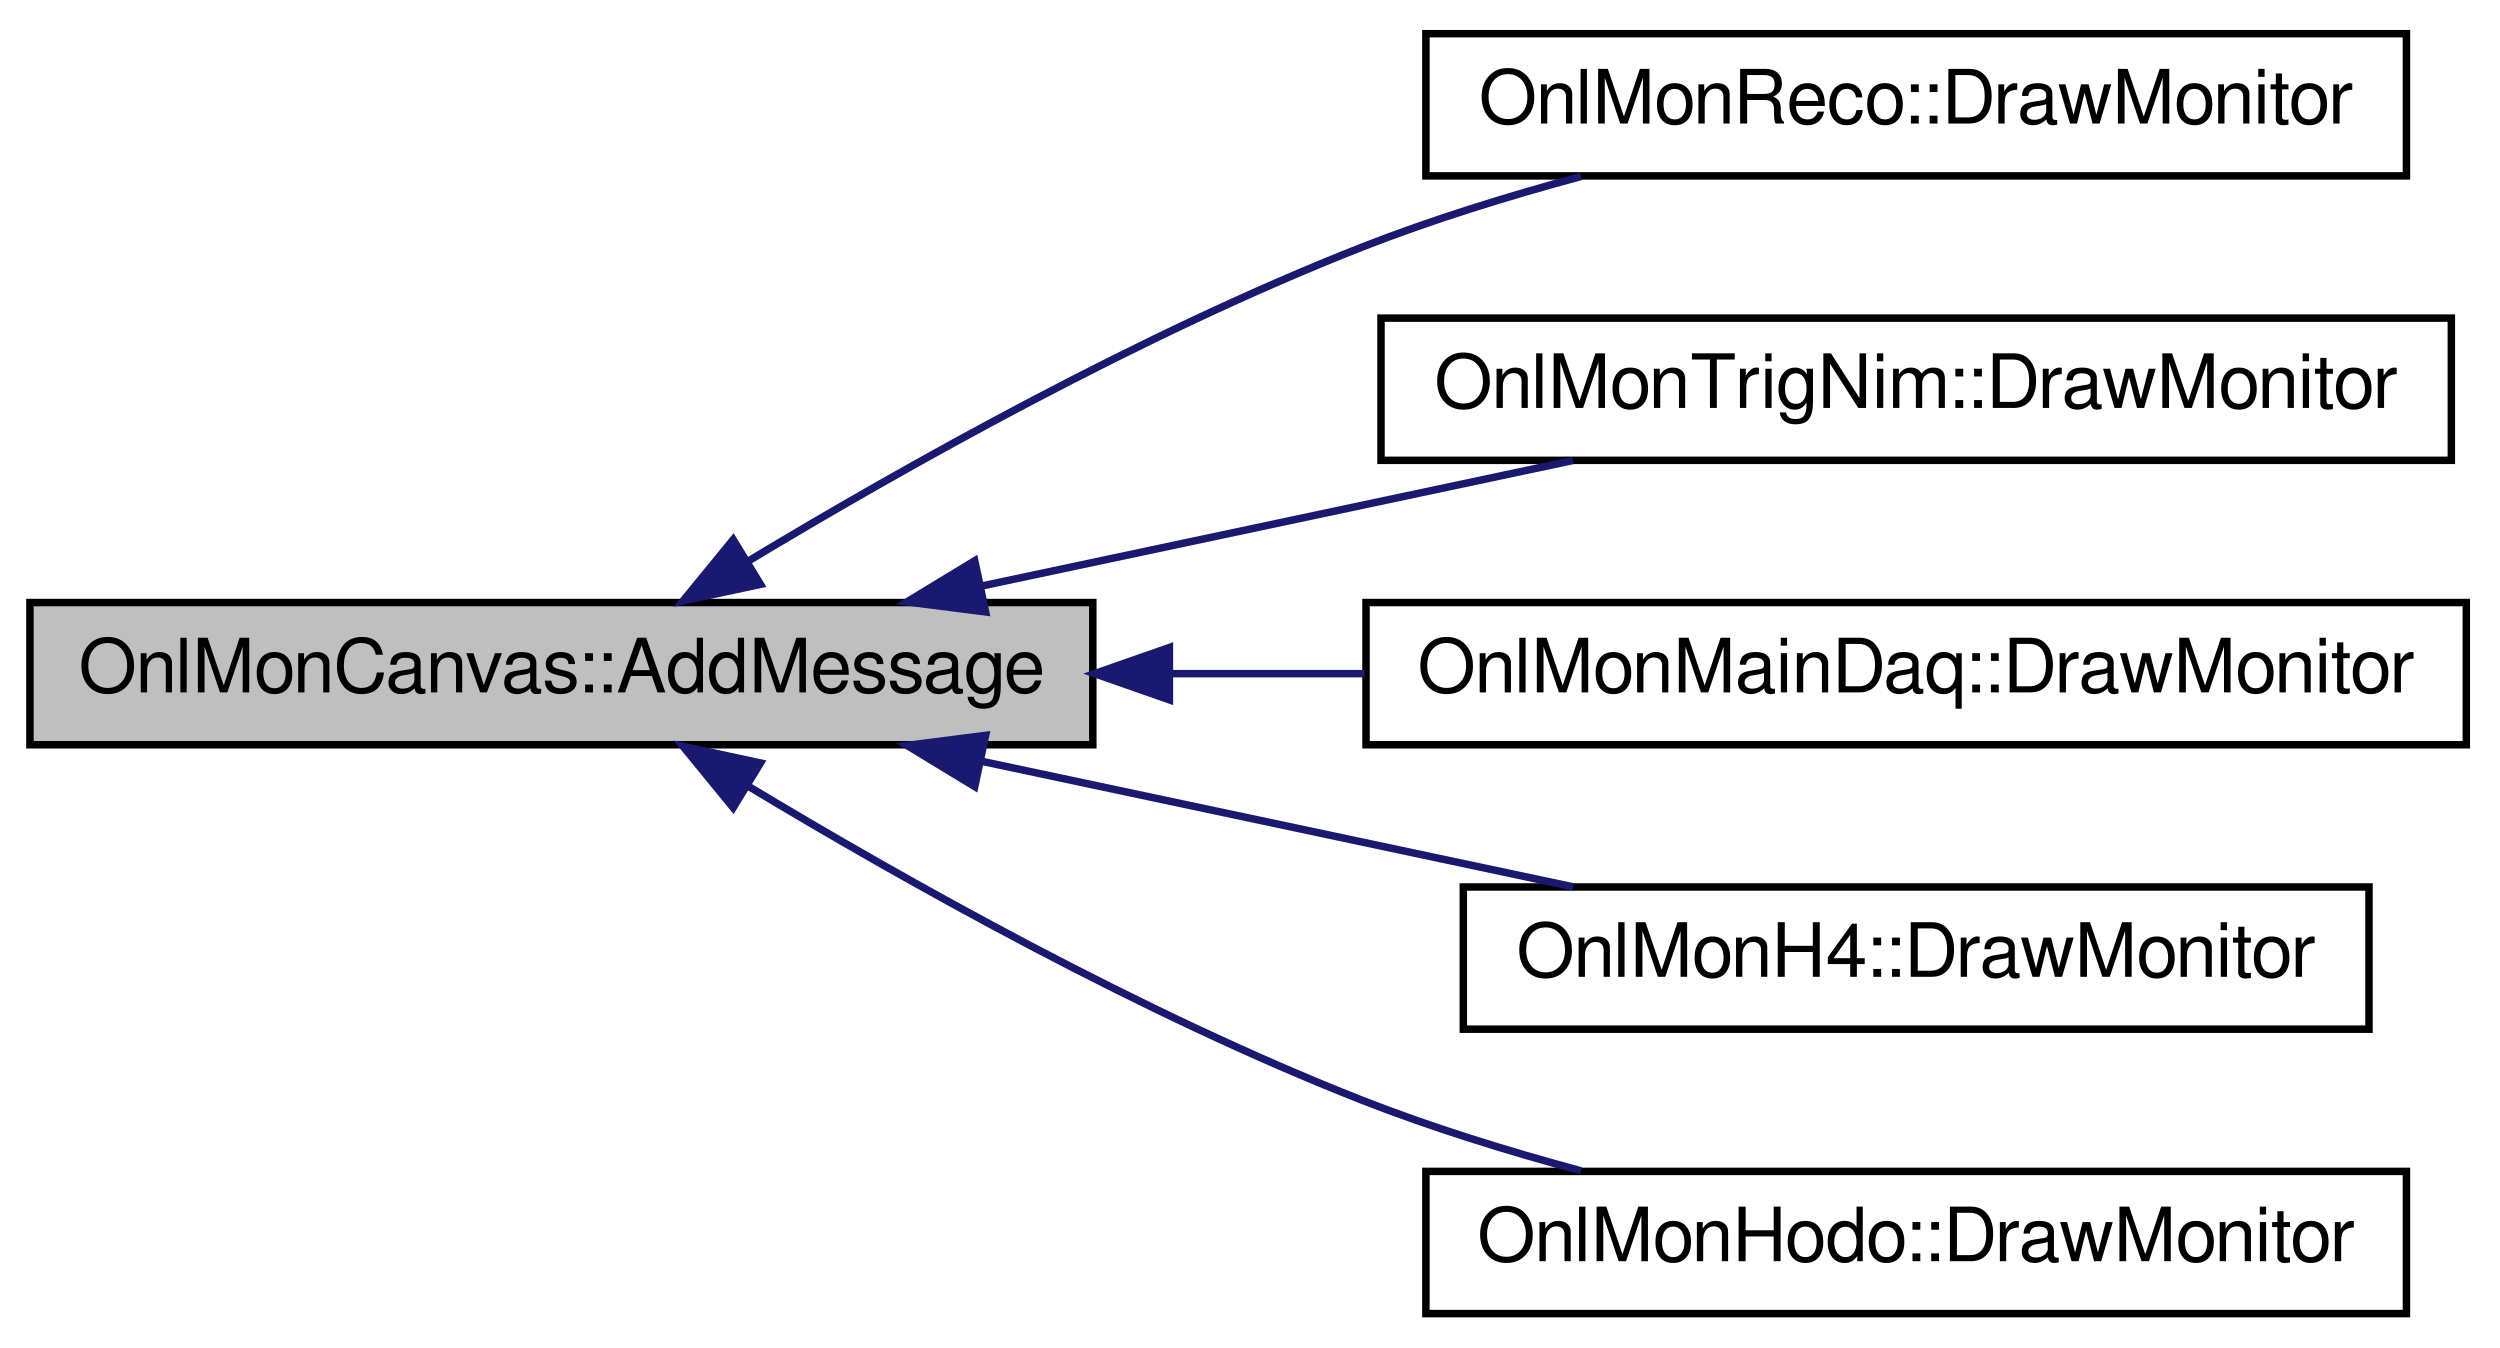
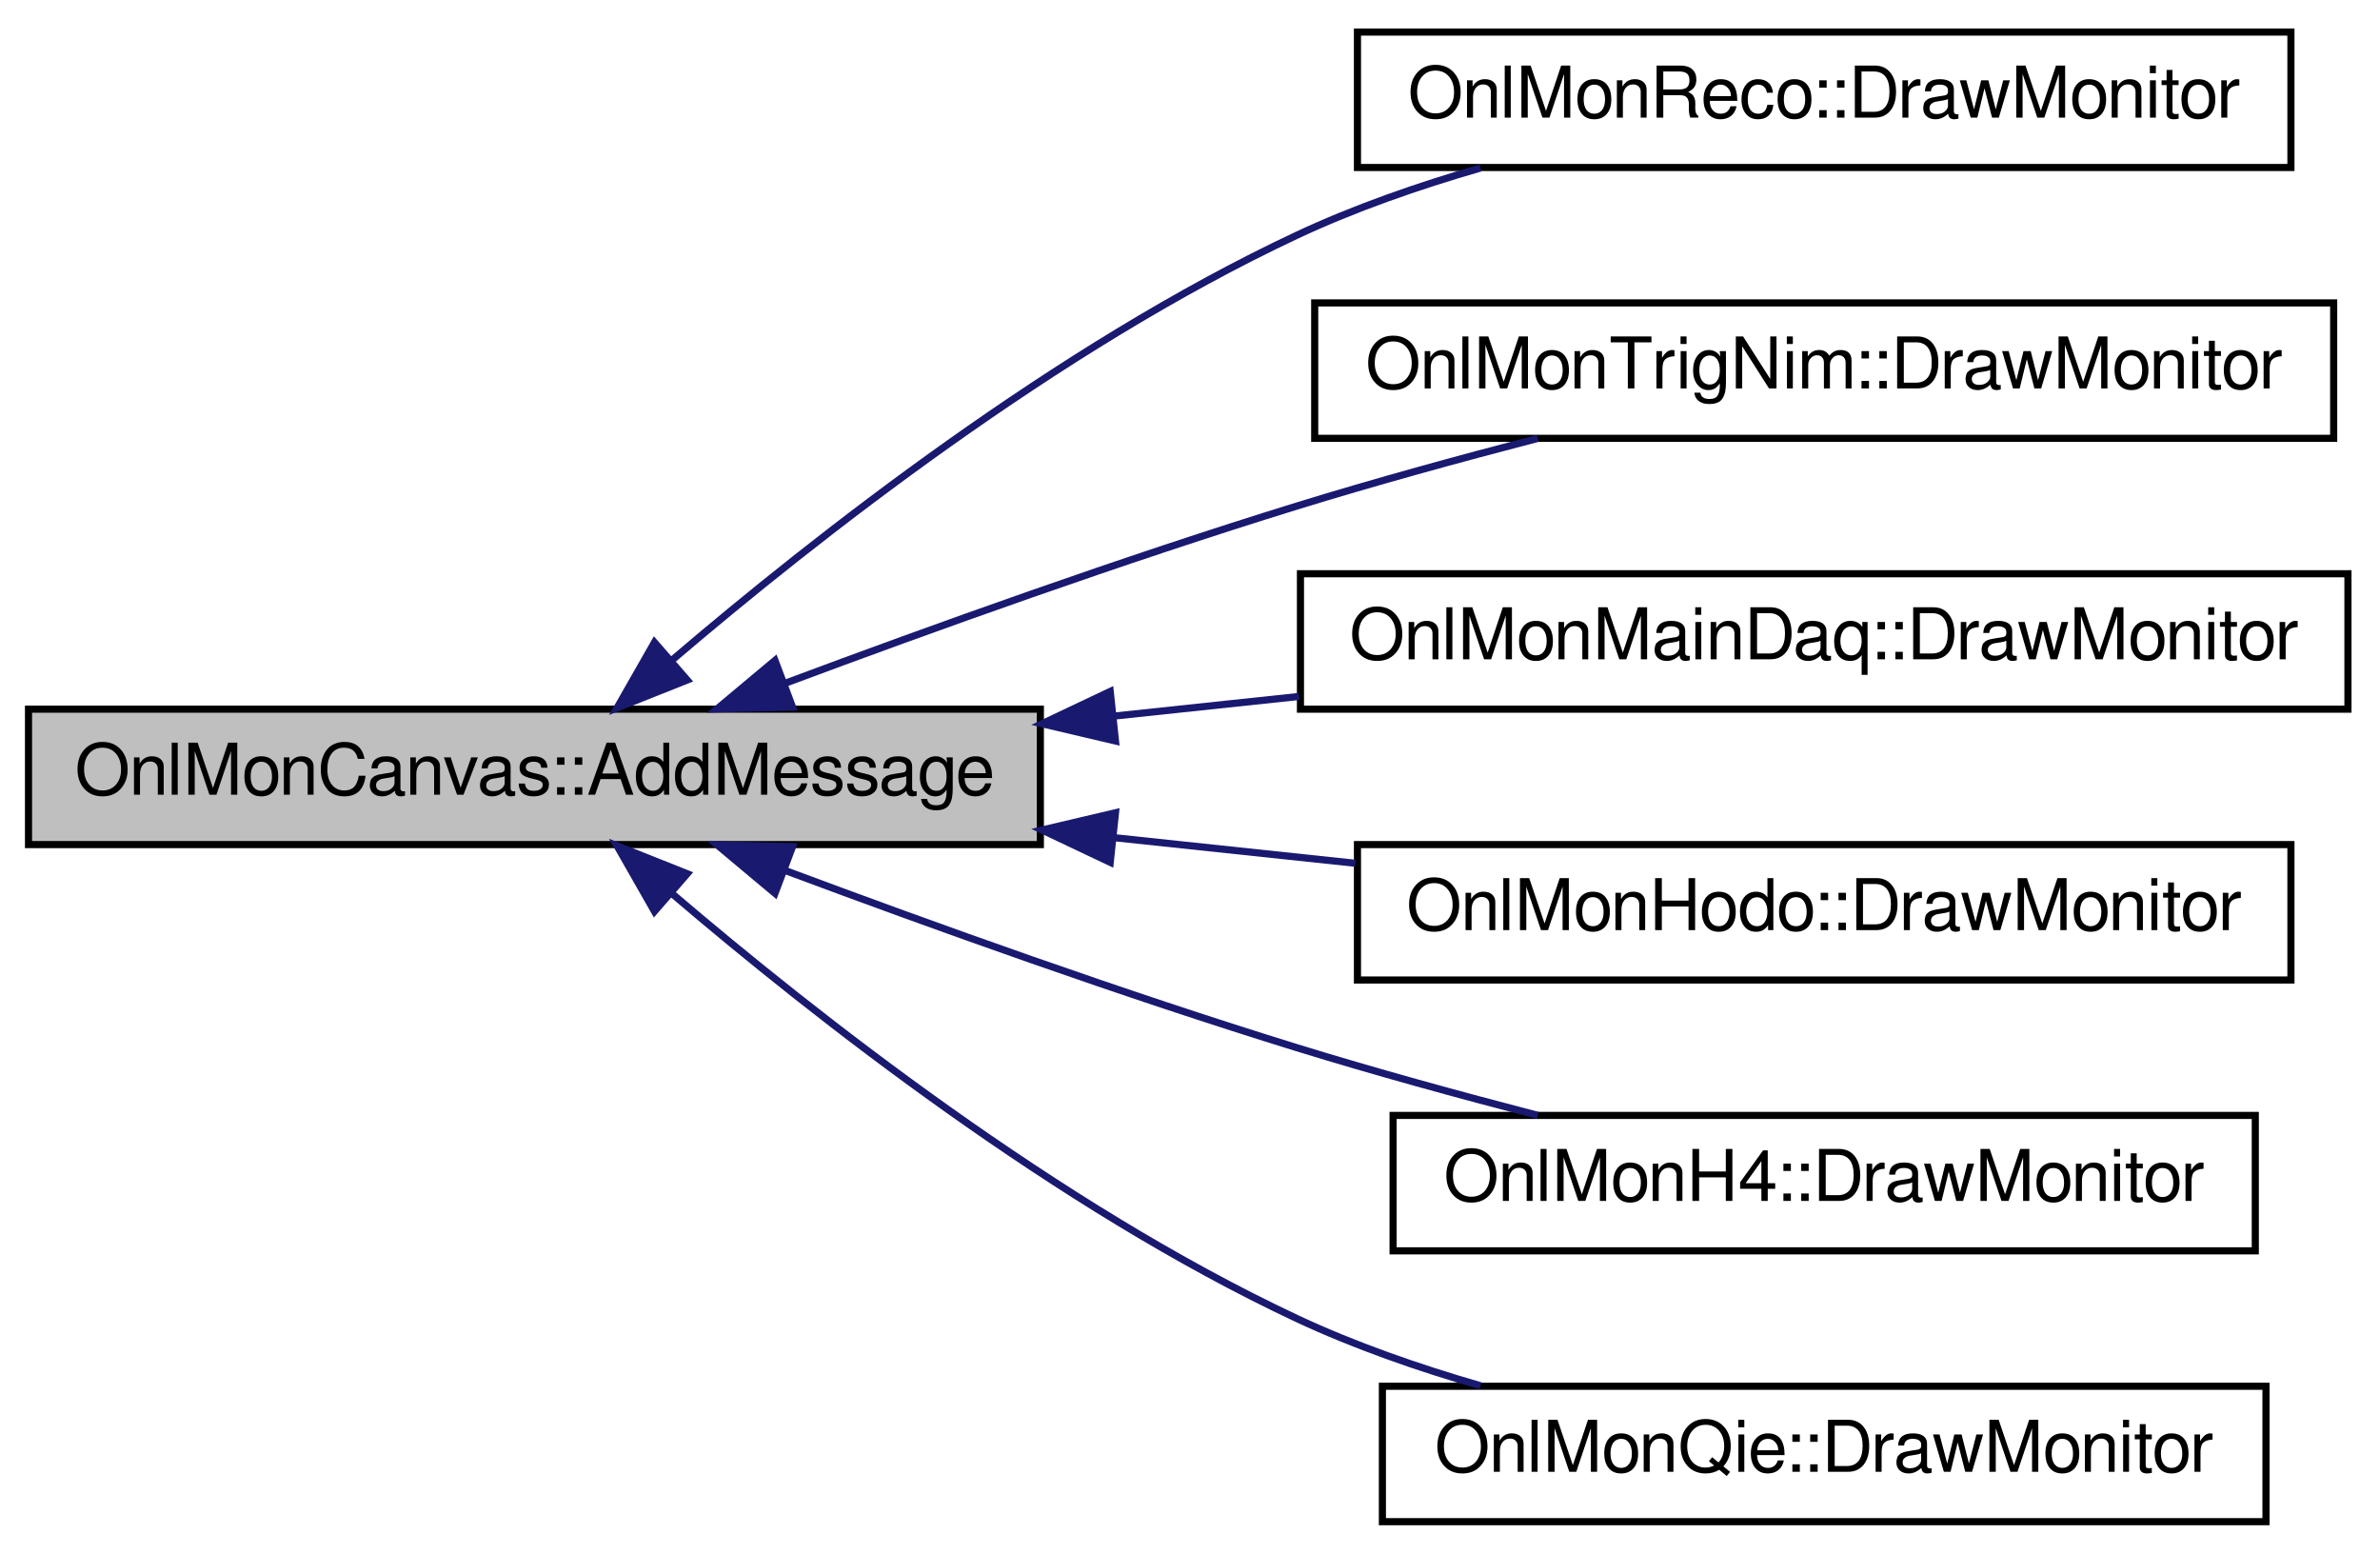
- <svg xmlns="http://www.w3.org/2000/svg" xmlns:xlink="http://www.w3.org/1999/xlink" width="334pt" height="180pt" viewBox="0.00 0.00 334.00 180.00">
-   <g id="graph0" class="graph" transform="scale(1 1) rotate(0) translate(4 176)">
+ <svg xmlns="http://www.w3.org/2000/svg" xmlns:xlink="http://www.w3.org/1999/xlink" width="334pt" height="218pt" viewBox="0.00 0.00 334.00 218.00">
+   <g id="graph0" class="graph" transform="scale(1 1) rotate(0) translate(4 214)">
    <g id="node1" class="node">
-       <polygon fill="#bfbfbf" stroke="black" points="0,-76.5 0,-95.5 142,-95.5 142,-76.5 0,-76.5" />
-       <text text-anchor="middle" x="71" y="-83.5" font-family="FreeSans" font-size="10.00">OnlMonCanvas::AddMessage</text>
+       <polygon fill="#bfbfbf" stroke="black" points="0,-95.5 0,-114.5 142,-114.5 142,-95.5 0,-95.5" />
+       <text text-anchor="middle" x="71" y="-102.5" font-family="FreeSans" font-size="10.00">OnlMonCanvas::AddMessage</text>
    </g>
    <g id="node2" class="node">
      <g id="a_node2">
        <a xlink:href="../../df/d73/classOnlMonReco.html#a083af37ec9b41ec9266ff157a8694d8f" target="_top" xlink:title="OnlMonReco::DrawMonitor">
-           <polygon fill="none" stroke="black" points="186.5,-152.5 186.5,-171.5 317.5,-171.5 317.5,-152.5 186.5,-152.5" />
-           <text text-anchor="middle" x="252" y="-159.5" font-family="FreeSans" font-size="10.00">OnlMonReco::DrawMonitor</text>
+           <polygon fill="none" stroke="black" points="186.5,-190.5 186.5,-209.5 317.5,-209.5 317.5,-190.5 186.5,-190.5" />
+           <text text-anchor="middle" x="252" y="-197.5" font-family="FreeSans" font-size="10.00">OnlMonReco::DrawMonitor</text>
        </a>
      </g>
    </g>
    <g id="edge1" class="edge">
-       <path fill="none" stroke="midnightblue" d="M95.809,-100.941C116.79,-113.579 148.519,-131.429 178,-143 187.265,-146.636 197.463,-149.788 207.223,-152.422" />
-       <polygon fill="midnightblue" stroke="midnightblue" points="97.601,-97.934 87.243,-95.71 93.953,-103.909 97.601,-97.934" />
+       <path fill="none" stroke="midnightblue" d="M90.34,-121.403C110.485,-138.603 144.451,-165.274 178,-181 186.063,-184.78 194.994,-187.892 203.761,-190.425" />
+       <polygon fill="midnightblue" stroke="midnightblue" points="92.438,-118.589 82.594,-114.67 87.846,-123.872 92.438,-118.589" />
    </g>
    <g id="node3" class="node">
      <g id="a_node3">
        <a xlink:href="../../d2/d9d/classOnlMonTrigNim.html#a0fa6c3217761493ca2a5f25e43b8fb70" target="_top" xlink:title="OnlMonTrigNim::DrawMonitor">
-           <polygon fill="none" stroke="black" points="180.5,-114.5 180.5,-133.5 323.5,-133.5 323.5,-114.5 180.5,-114.5" />
-           <text text-anchor="middle" x="252" y="-121.5" font-family="FreeSans" font-size="10.00">OnlMonTrigNim::DrawMonitor</text>
+           <polygon fill="none" stroke="black" points="180.5,-152.5 180.5,-171.5 323.5,-171.5 323.5,-152.5 180.5,-152.5" />
+           <text text-anchor="middle" x="252" y="-159.5" font-family="FreeSans" font-size="10.00">OnlMonTrigNim::DrawMonitor</text>
        </a>
      </g>
    </g>
    <g id="edge2" class="edge">
-       <path fill="none" stroke="midnightblue" d="M127.024,-97.681C152.408,-103.07 182.161,-109.386 206.156,-114.48" />
-       <polygon fill="midnightblue" stroke="midnightblue" points="127.678,-94.242 117.169,-95.589 126.224,-101.089 127.678,-94.242" />
+       <path fill="none" stroke="midnightblue" d="M106.222,-118.148C126.858,-125.856 153.76,-135.517 178,-143 188.886,-146.361 200.805,-149.632 211.796,-152.485" />
+       <polygon fill="midnightblue" stroke="midnightblue" points="107.225,-114.787 96.633,-114.54 104.759,-121.338 107.225,-114.787" />
    </g>
    <g id="node4" class="node">
      <g id="a_node4">
        <a xlink:href="../../d8/d69/classOnlMonMainDaq.html#ad84a74b4b2b1986c7cc1d1a433594728" target="_top" xlink:title="OnlMonMainDaq::DrawMonitor">
-           <polygon fill="none" stroke="black" points="178.5,-76.5 178.5,-95.5 325.5,-95.5 325.5,-76.5 178.5,-76.5" />
-           <text text-anchor="middle" x="252" y="-83.5" font-family="FreeSans" font-size="10.00">OnlMonMainDaq::DrawMonitor</text>
+           <polygon fill="none" stroke="black" points="178.5,-114.5 178.5,-133.5 325.5,-133.5 325.5,-114.5 178.5,-114.5" />
+           <text text-anchor="middle" x="252" y="-121.5" font-family="FreeSans" font-size="10.00">OnlMonMainDaq::DrawMonitor</text>
        </a>
      </g>
    </g>
    <g id="edge3" class="edge">
-       <path fill="none" stroke="midnightblue" d="M152.324,-86C160.983,-86 169.758,-86 178.32,-86" />
-       <polygon fill="midnightblue" stroke="midnightblue" points="152.232,-82.5 142.232,-86 152.232,-89.5 152.232,-82.5" />
+       <path fill="none" stroke="midnightblue" d="M152.324,-113.526C160.983,-114.445 169.758,-115.377 178.32,-116.285" />
+       <polygon fill="midnightblue" stroke="midnightblue" points="152.545,-110.03 142.232,-112.455 151.806,-116.991 152.545,-110.03" />
    </g>
    <g id="node5" class="node">
      <g id="a_node5">
+         <a xlink:href="../../d8/dc8/classOnlMonHodo.html#a1f9f3e14154fcd51bd2b74601ad68682" target="_top" xlink:title="OnlMonHodo::DrawMonitor">
+           <polygon fill="none" stroke="black" points="186.5,-76.5 186.5,-95.5 317.5,-95.5 317.5,-76.5 186.5,-76.5" />
+           <text text-anchor="middle" x="252" y="-83.5" font-family="FreeSans" font-size="10.00">OnlMonHodo::DrawMonitor</text>
+         </a>
+       </g>
+     </g>
+     <g id="edge4" class="edge">
+       <path fill="none" stroke="midnightblue" d="M152.52,-96.453C163.804,-95.255 175.281,-94.037 186.223,-92.876" />
+       <polygon fill="midnightblue" stroke="midnightblue" points="151.806,-93.009 142.232,-97.545 152.545,-99.97 151.806,-93.009" />
+     </g>
+     <g id="node6" class="node">
+       <g id="a_node6">
        <a xlink:href="../../d2/d02/classOnlMonH4.html#a66abbc2af31a200e6eaf3b0d5fc63011" target="_top" xlink:title="OnlMonH4::DrawMonitor">
          <polygon fill="none" stroke="black" points="191.5,-38.5 191.5,-57.5 312.5,-57.5 312.5,-38.5 191.5,-38.5" />
          <text text-anchor="middle" x="252" y="-45.5" font-family="FreeSans" font-size="10.00">OnlMonH4::DrawMonitor</text>
        </a>
      </g>
    </g>
-     <g id="edge4" class="edge">
-       <path fill="none" stroke="midnightblue" d="M127.024,-74.319C152.408,-68.93 182.161,-62.614 206.156,-57.52" />
-       <polygon fill="midnightblue" stroke="midnightblue" points="126.224,-70.911 117.169,-76.411 127.678,-77.758 126.224,-70.911" />
+     <g id="edge5" class="edge">
+       <path fill="none" stroke="midnightblue" d="M106.222,-91.852C126.858,-84.144 153.76,-74.483 178,-67 188.886,-63.639 200.805,-60.368 211.796,-57.514" />
+       <polygon fill="midnightblue" stroke="midnightblue" points="104.759,-88.662 96.633,-95.46 107.225,-95.213 104.759,-88.662" />
    </g>
-     <g id="node6" class="node">
-       <g id="a_node6">
-         <a xlink:href="../../d8/dc8/classOnlMonHodo.html#a1f9f3e14154fcd51bd2b74601ad68682" target="_top" xlink:title="OnlMonHodo::DrawMonitor">
-           <polygon fill="none" stroke="black" points="186.5,-0.5 186.5,-19.5 317.5,-19.5 317.5,-0.5 186.5,-0.5" />
-           <text text-anchor="middle" x="252" y="-7.5" font-family="FreeSans" font-size="10.00">OnlMonHodo::DrawMonitor</text>
+     <g id="node7" class="node">
+       <g id="a_node7">
+         <a xlink:href="../../d7/df2/classOnlMonQie.html#a141affe1e7391e08454e60b24cf0f55e" target="_top" xlink:title="OnlMonQie::DrawMonitor">
+           <polygon fill="none" stroke="black" points="190,-0.5 190,-19.5 314,-19.5 314,-0.5 190,-0.5" />
+           <text text-anchor="middle" x="252" y="-7.5" font-family="FreeSans" font-size="10.00">OnlMonQie::DrawMonitor</text>
        </a>
      </g>
    </g>
-     <g id="edge5" class="edge">
-       <path fill="none" stroke="midnightblue" d="M95.809,-71.059C116.79,-58.421 148.519,-40.571 178,-29 187.265,-25.364 197.463,-22.212 207.223,-19.578" />
-       <polygon fill="midnightblue" stroke="midnightblue" points="93.953,-68.091 87.243,-76.29 97.601,-74.066 93.953,-68.091" />
+     <g id="edge6" class="edge">
+       <path fill="none" stroke="midnightblue" d="M90.34,-88.597C110.485,-71.397 144.451,-44.726 178,-29 186.063,-25.22 194.994,-22.108 203.761,-19.575" />
+       <polygon fill="midnightblue" stroke="midnightblue" points="87.846,-86.128 82.594,-95.33 92.438,-91.411 87.846,-86.128" />
    </g>
  </g>
</svg>
